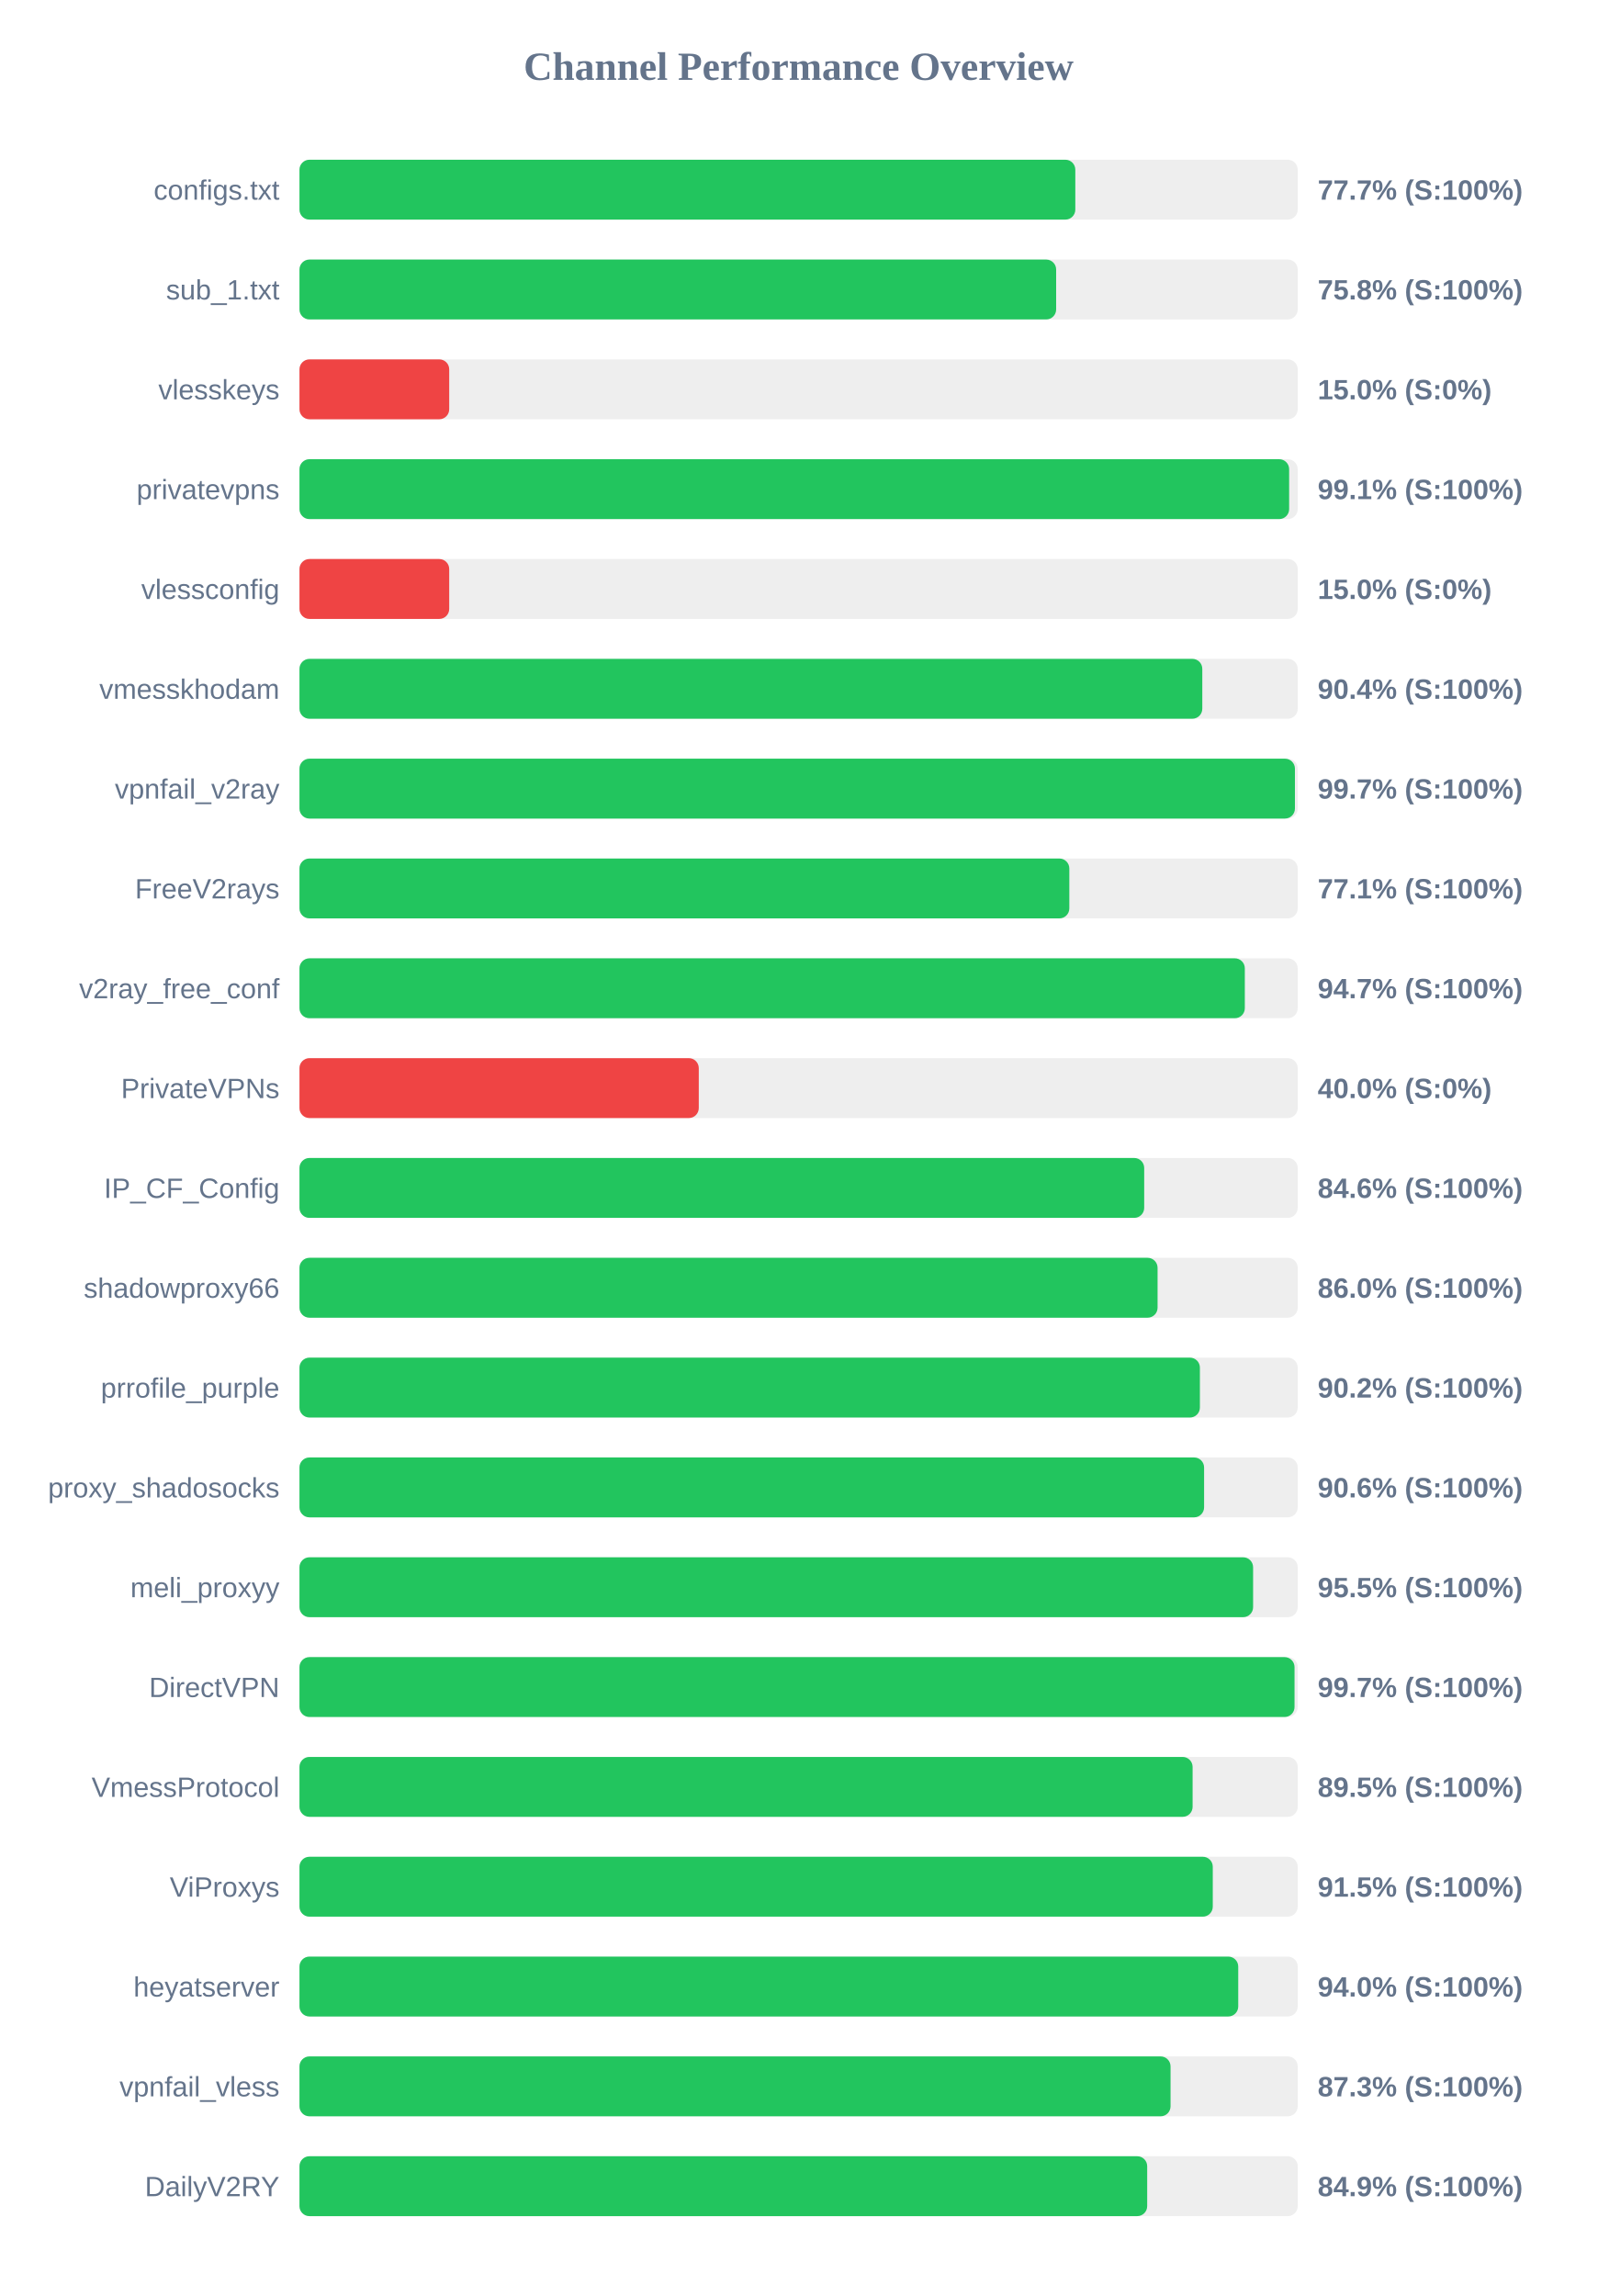
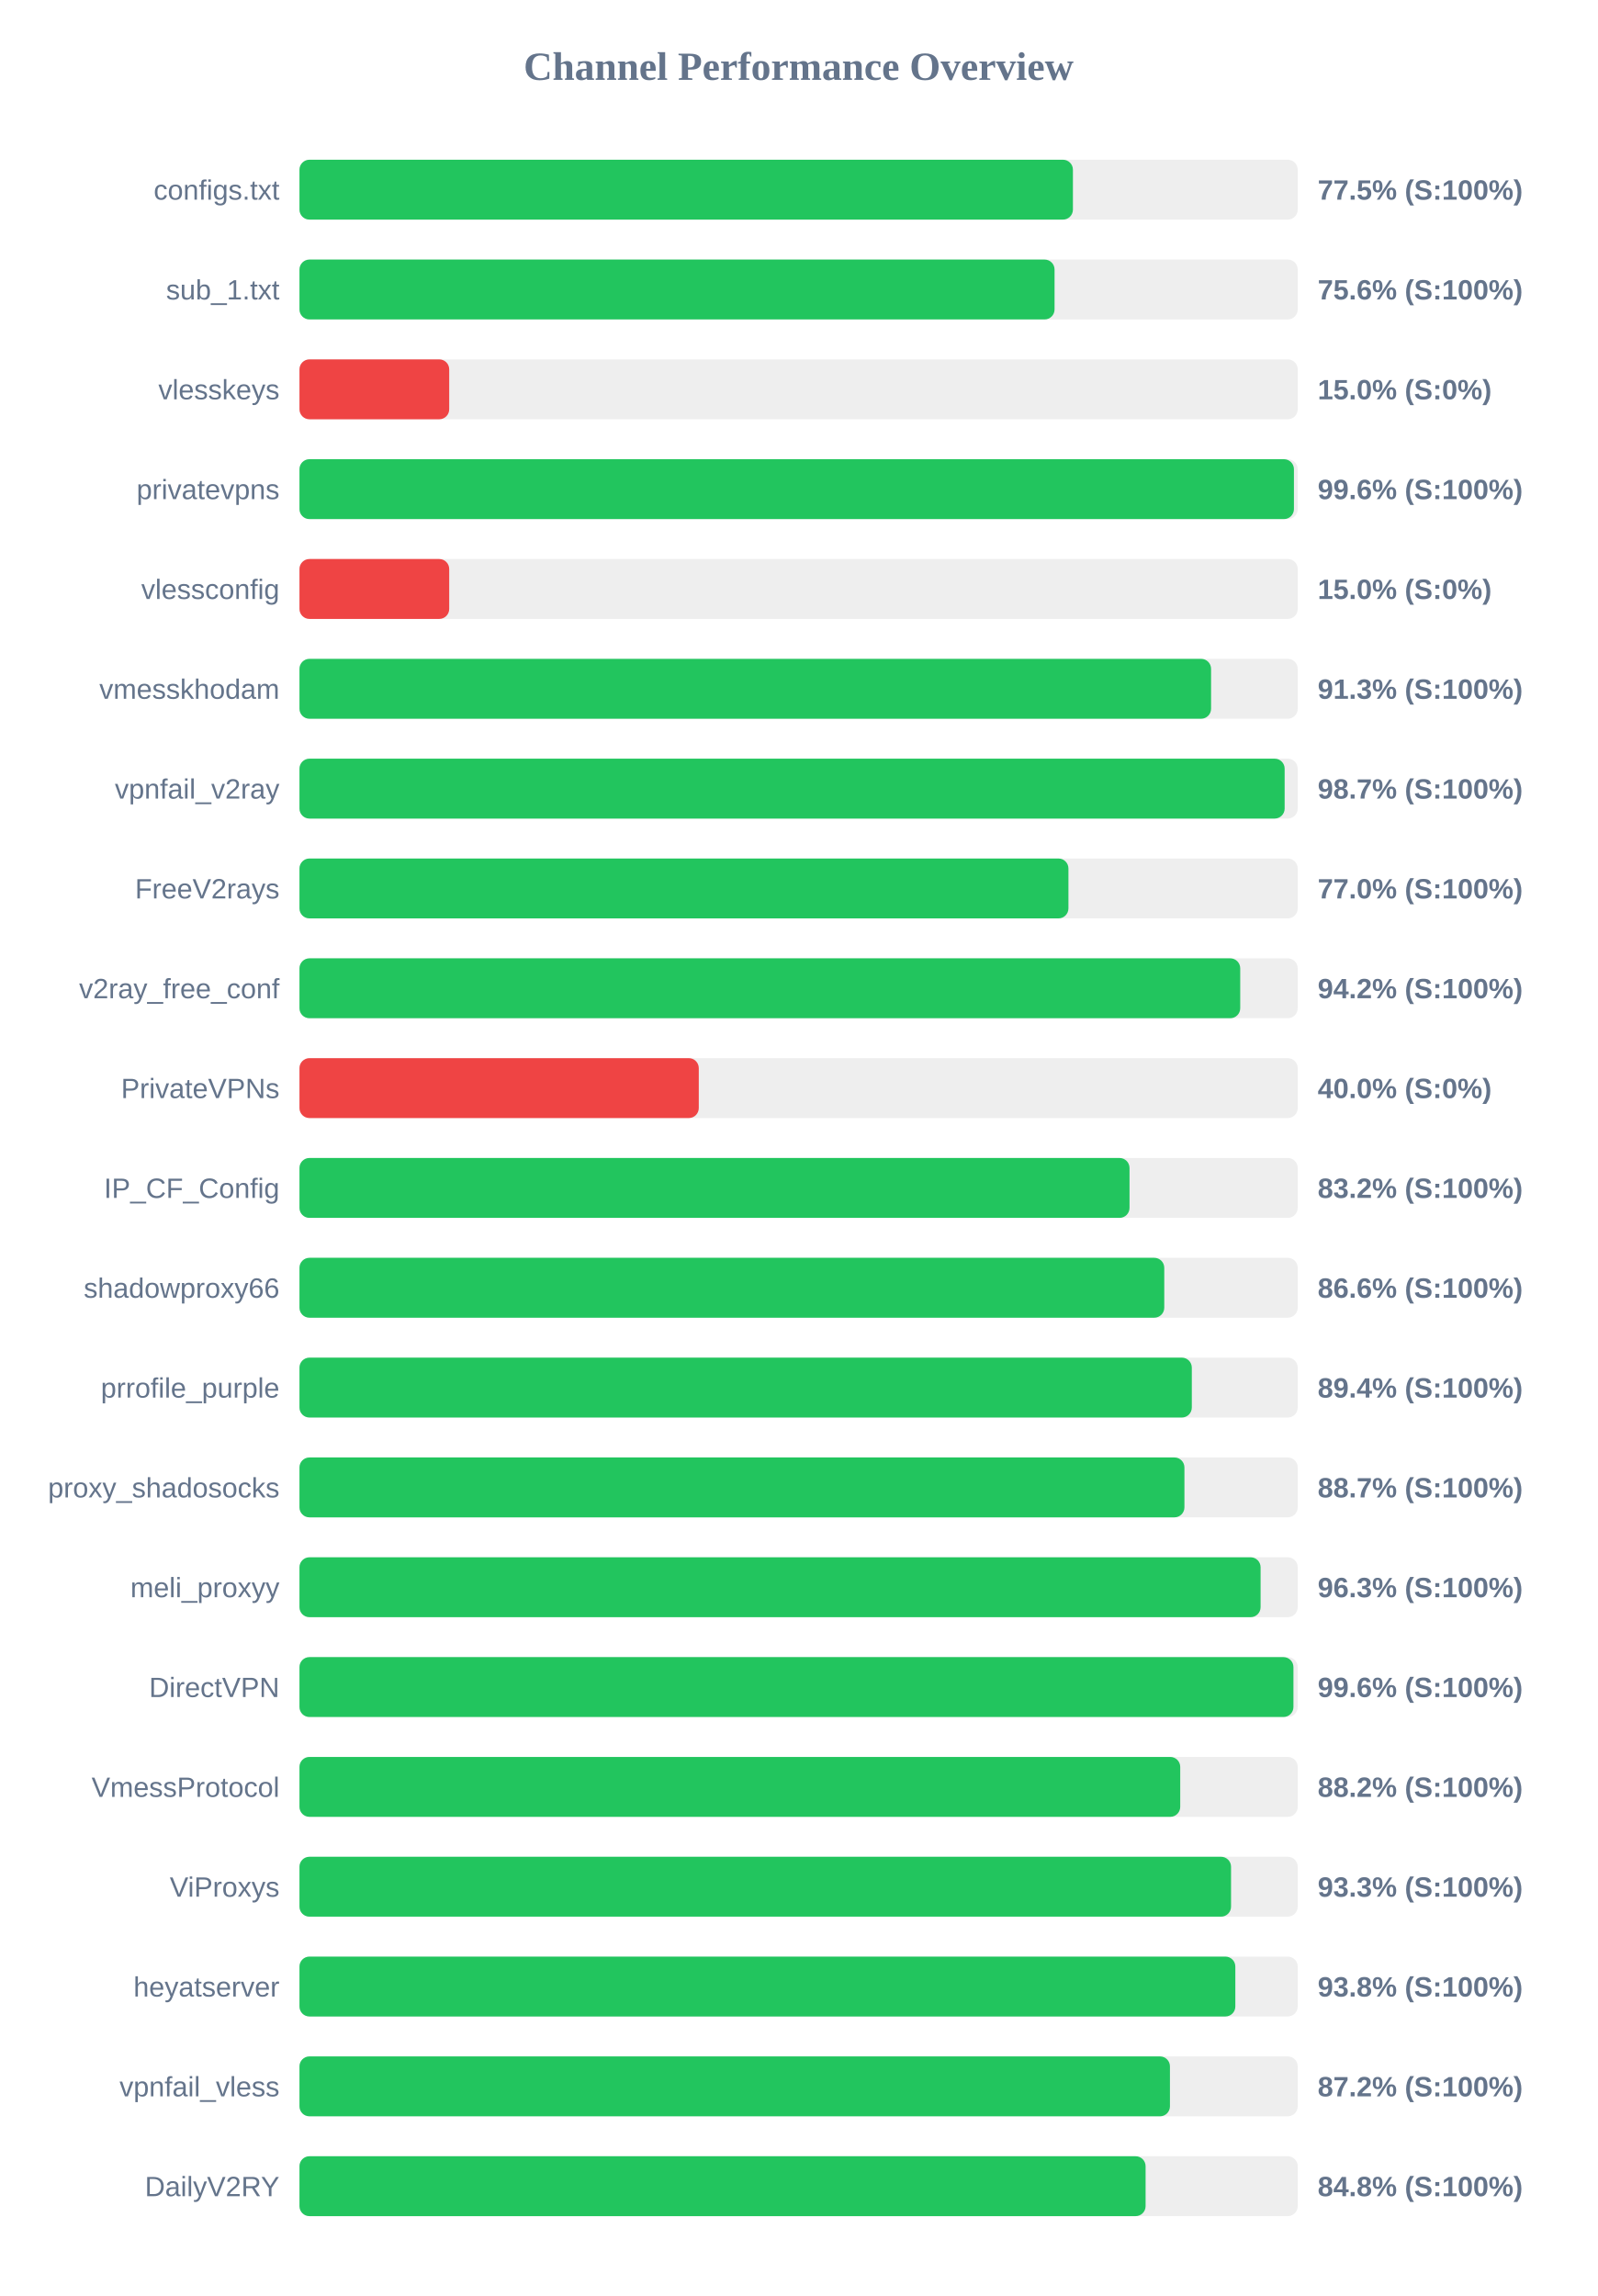
<svg xmlns="http://www.w3.org/2000/svg" width="800" height="1150" version="1.1">
  <style>
        .row { font: 14px Arial; fill: #64748b; }
        .score { font: bold 14px Arial; fill: #64748b; }
    </style>
  <text x="400" y="40" text-anchor="middle" font-size="20px" font-weight="bold" fill="#64748b">Channel Performance Overview</text>
  <rect x="150" y="80" width="500" height="30" fill="#eee" rx="5" />
-   <rect x="150" y="80" width="388.6" height="30" fill="#22c55e" rx="5" />
+   <rect x="150" y="80" width="387.4" height="30" fill="#22c55e" rx="5" />
  <text x="140" y="100" text-anchor="end" class="row">configs.txt</text>
-   <text x="660" y="100" text-anchor="start" class="score">77.7% (S:100%)</text>
+   <text x="660" y="100" text-anchor="start" class="score">77.5% (S:100%)</text>
  <rect x="150" y="130" width="500" height="30" fill="#eee" rx="5" />
-   <rect x="150" y="130" width="379.0" height="30" fill="#22c55e" rx="5" />
+   <rect x="150" y="130" width="378.2" height="30" fill="#22c55e" rx="5" />
  <text x="140" y="150" text-anchor="end" class="row">sub_1.txt</text>
-   <text x="660" y="150" text-anchor="start" class="score">75.8% (S:100%)</text>
+   <text x="660" y="150" text-anchor="start" class="score">75.6% (S:100%)</text>
  <rect x="150" y="180" width="500" height="30" fill="#eee" rx="5" />
  <rect x="150" y="180" width="75.0" height="30" fill="#ef4444" rx="5" />
  <text x="140" y="200" text-anchor="end" class="row">vlesskeys</text>
  <text x="660" y="200" text-anchor="start" class="score">15.0% (S:0%)</text>
  <rect x="150" y="230" width="500" height="30" fill="#eee" rx="5" />
-   <rect x="150" y="230" width="495.7" height="30" fill="#22c55e" rx="5" />
+   <rect x="150" y="230" width="498.1" height="30" fill="#22c55e" rx="5" />
  <text x="140" y="250" text-anchor="end" class="row">privatevpns</text>
-   <text x="660" y="250" text-anchor="start" class="score">99.1% (S:100%)</text>
+   <text x="660" y="250" text-anchor="start" class="score">99.6% (S:100%)</text>
  <rect x="150" y="280" width="500" height="30" fill="#eee" rx="5" />
  <rect x="150" y="280" width="75.0" height="30" fill="#ef4444" rx="5" />
  <text x="140" y="300" text-anchor="end" class="row">vlessconfig</text>
  <text x="660" y="300" text-anchor="start" class="score">15.0% (S:0%)</text>
  <rect x="150" y="330" width="500" height="30" fill="#eee" rx="5" />
-   <rect x="150" y="330" width="452.2" height="30" fill="#22c55e" rx="5" />
+   <rect x="150" y="330" width="456.6" height="30" fill="#22c55e" rx="5" />
  <text x="140" y="350" text-anchor="end" class="row">vmesskhodam</text>
-   <text x="660" y="350" text-anchor="start" class="score">90.4% (S:100%)</text>
+   <text x="660" y="350" text-anchor="start" class="score">91.3% (S:100%)</text>
  <rect x="150" y="380" width="500" height="30" fill="#eee" rx="5" />
-   <rect x="150" y="380" width="498.6" height="30" fill="#22c55e" rx="5" />
+   <rect x="150" y="380" width="493.45" height="30" fill="#22c55e" rx="5" />
  <text x="140" y="400" text-anchor="end" class="row">vpnfail_v2ray</text>
-   <text x="660" y="400" text-anchor="start" class="score">99.7% (S:100%)</text>
+   <text x="660" y="400" text-anchor="start" class="score">98.7% (S:100%)</text>
  <rect x="150" y="430" width="500" height="30" fill="#eee" rx="5" />
-   <rect x="150" y="430" width="385.6" height="30" fill="#22c55e" rx="5" />
+   <rect x="150" y="430" width="385.15" height="30" fill="#22c55e" rx="5" />
  <text x="140" y="450" text-anchor="end" class="row">FreeV2rays</text>
-   <text x="660" y="450" text-anchor="start" class="score">77.1% (S:100%)</text>
+   <text x="660" y="450" text-anchor="start" class="score">77.0% (S:100%)</text>
  <rect x="150" y="480" width="500" height="30" fill="#eee" rx="5" />
-   <rect x="150" y="480" width="473.5" height="30" fill="#22c55e" rx="5" />
+   <rect x="150" y="480" width="471.2" height="30" fill="#22c55e" rx="5" />
  <text x="140" y="500" text-anchor="end" class="row">v2ray_free_conf</text>
-   <text x="660" y="500" text-anchor="start" class="score">94.7% (S:100%)</text>
+   <text x="660" y="500" text-anchor="start" class="score">94.2% (S:100%)</text>
  <rect x="150" y="530" width="500" height="30" fill="#eee" rx="5" />
  <rect x="150" y="530" width="200.0" height="30" fill="#ef4444" rx="5" />
  <text x="140" y="550" text-anchor="end" class="row">PrivateVPNs</text>
  <text x="660" y="550" text-anchor="start" class="score">40.0% (S:0%)</text>
  <rect x="150" y="580" width="500" height="30" fill="#eee" rx="5" />
-   <rect x="150" y="580" width="423.1" height="30" fill="#22c55e" rx="5" />
+   <rect x="150" y="580" width="415.75" height="30" fill="#22c55e" rx="5" />
  <text x="140" y="600" text-anchor="end" class="row">IP_CF_Config</text>
-   <text x="660" y="600" text-anchor="start" class="score">84.6% (S:100%)</text>
+   <text x="660" y="600" text-anchor="start" class="score">83.2% (S:100%)</text>
  <rect x="150" y="630" width="500" height="30" fill="#eee" rx="5" />
-   <rect x="150" y="630" width="429.8" height="30" fill="#22c55e" rx="5" />
+   <rect x="150" y="630" width="433.15" height="30" fill="#22c55e" rx="5" />
  <text x="140" y="650" text-anchor="end" class="row">shadowproxy66</text>
-   <text x="660" y="650" text-anchor="start" class="score">86.0% (S:100%)</text>
+   <text x="660" y="650" text-anchor="start" class="score">86.6% (S:100%)</text>
  <rect x="150" y="680" width="500" height="30" fill="#eee" rx="5" />
-   <rect x="150" y="680" width="451.0" height="30" fill="#22c55e" rx="5" />
+   <rect x="150" y="680" width="446.95" height="30" fill="#22c55e" rx="5" />
  <text x="140" y="700" text-anchor="end" class="row">prrofile_purple</text>
-   <text x="660" y="700" text-anchor="start" class="score">90.2% (S:100%)</text>
+   <text x="660" y="700" text-anchor="start" class="score">89.4% (S:100%)</text>
  <rect x="150" y="730" width="500" height="30" fill="#eee" rx="5" />
-   <rect x="150" y="730" width="453.1" height="30" fill="#22c55e" rx="5" />
+   <rect x="150" y="730" width="443.25" height="30" fill="#22c55e" rx="5" />
  <text x="140" y="750" text-anchor="end" class="row">proxy_shadosocks</text>
-   <text x="660" y="750" text-anchor="start" class="score">90.6% (S:100%)</text>
+   <text x="660" y="750" text-anchor="start" class="score">88.7% (S:100%)</text>
  <rect x="150" y="780" width="500" height="30" fill="#eee" rx="5" />
-   <rect x="150" y="780" width="477.65" height="30" fill="#22c55e" rx="5" />
+   <rect x="150" y="780" width="481.4" height="30" fill="#22c55e" rx="5" />
  <text x="140" y="800" text-anchor="end" class="row">meli_proxyy</text>
-   <text x="660" y="800" text-anchor="start" class="score">95.5% (S:100%)</text>
+   <text x="660" y="800" text-anchor="start" class="score">96.3% (S:100%)</text>
  <rect x="150" y="830" width="500" height="30" fill="#eee" rx="5" />
-   <rect x="150" y="830" width="498.4" height="30" fill="#22c55e" rx="5" />
+   <rect x="150" y="830" width="497.85" height="30" fill="#22c55e" rx="5" />
  <text x="140" y="850" text-anchor="end" class="row">DirectVPN</text>
-   <text x="660" y="850" text-anchor="start" class="score">99.7% (S:100%)</text>
+   <text x="660" y="850" text-anchor="start" class="score">99.6% (S:100%)</text>
  <rect x="150" y="880" width="500" height="30" fill="#eee" rx="5" />
-   <rect x="150" y="880" width="447.35" height="30" fill="#22c55e" rx="5" />
+   <rect x="150" y="880" width="441.15" height="30" fill="#22c55e" rx="5" />
  <text x="140" y="900" text-anchor="end" class="row">VmessProtocol</text>
-   <text x="660" y="900" text-anchor="start" class="score">89.5% (S:100%)</text>
+   <text x="660" y="900" text-anchor="start" class="score">88.2% (S:100%)</text>
  <rect x="150" y="930" width="500" height="30" fill="#eee" rx="5" />
-   <rect x="150" y="930" width="457.45" height="30" fill="#22c55e" rx="5" />
+   <rect x="150" y="930" width="466.6" height="30" fill="#22c55e" rx="5" />
  <text x="140" y="950" text-anchor="end" class="row">ViProxys</text>
-   <text x="660" y="950" text-anchor="start" class="score">91.5% (S:100%)</text>
+   <text x="660" y="950" text-anchor="start" class="score">93.3% (S:100%)</text>
  <rect x="150" y="980" width="500" height="30" fill="#eee" rx="5" />
-   <rect x="150" y="980" width="470.2" height="30" fill="#22c55e" rx="5" />
+   <rect x="150" y="980" width="468.75" height="30" fill="#22c55e" rx="5" />
  <text x="140" y="1000" text-anchor="end" class="row">heyatserver</text>
-   <text x="660" y="1000" text-anchor="start" class="score">94.0% (S:100%)</text>
+   <text x="660" y="1000" text-anchor="start" class="score">93.8% (S:100%)</text>
  <rect x="150" y="1030" width="500" height="30" fill="#eee" rx="5" />
-   <rect x="150" y="1030" width="436.3" height="30" fill="#22c55e" rx="5" />
+   <rect x="150" y="1030" width="436.0" height="30" fill="#22c55e" rx="5" />
  <text x="140" y="1050" text-anchor="end" class="row">vpnfail_vless</text>
-   <text x="660" y="1050" text-anchor="start" class="score">87.3% (S:100%)</text>
+   <text x="660" y="1050" text-anchor="start" class="score">87.2% (S:100%)</text>
  <rect x="150" y="1080" width="500" height="30" fill="#eee" rx="5" />
-   <rect x="150" y="1080" width="424.6" height="30" fill="#22c55e" rx="5" />
+   <rect x="150" y="1080" width="423.8" height="30" fill="#22c55e" rx="5" />
  <text x="140" y="1100" text-anchor="end" class="row">DailyV2RY</text>
-   <text x="660" y="1100" text-anchor="start" class="score">84.9% (S:100%)</text>
+   <text x="660" y="1100" text-anchor="start" class="score">84.8% (S:100%)</text>
</svg>
